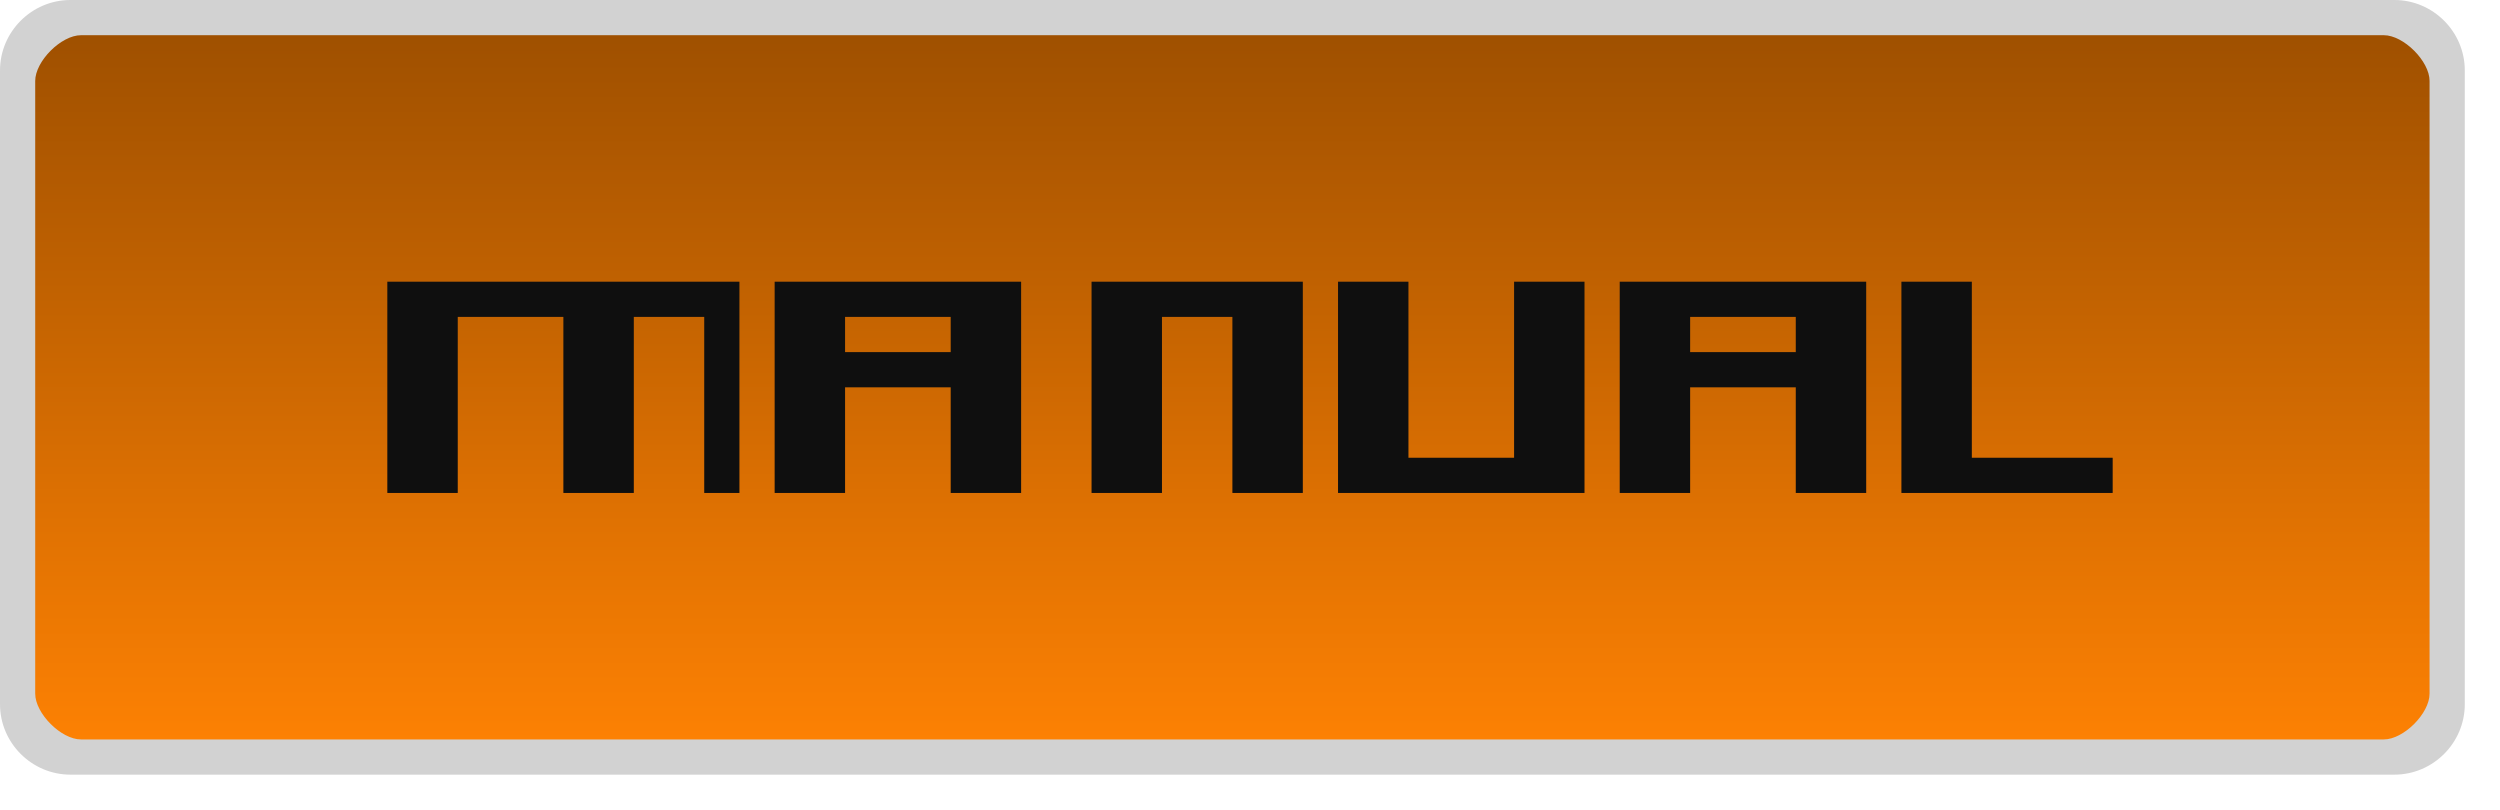
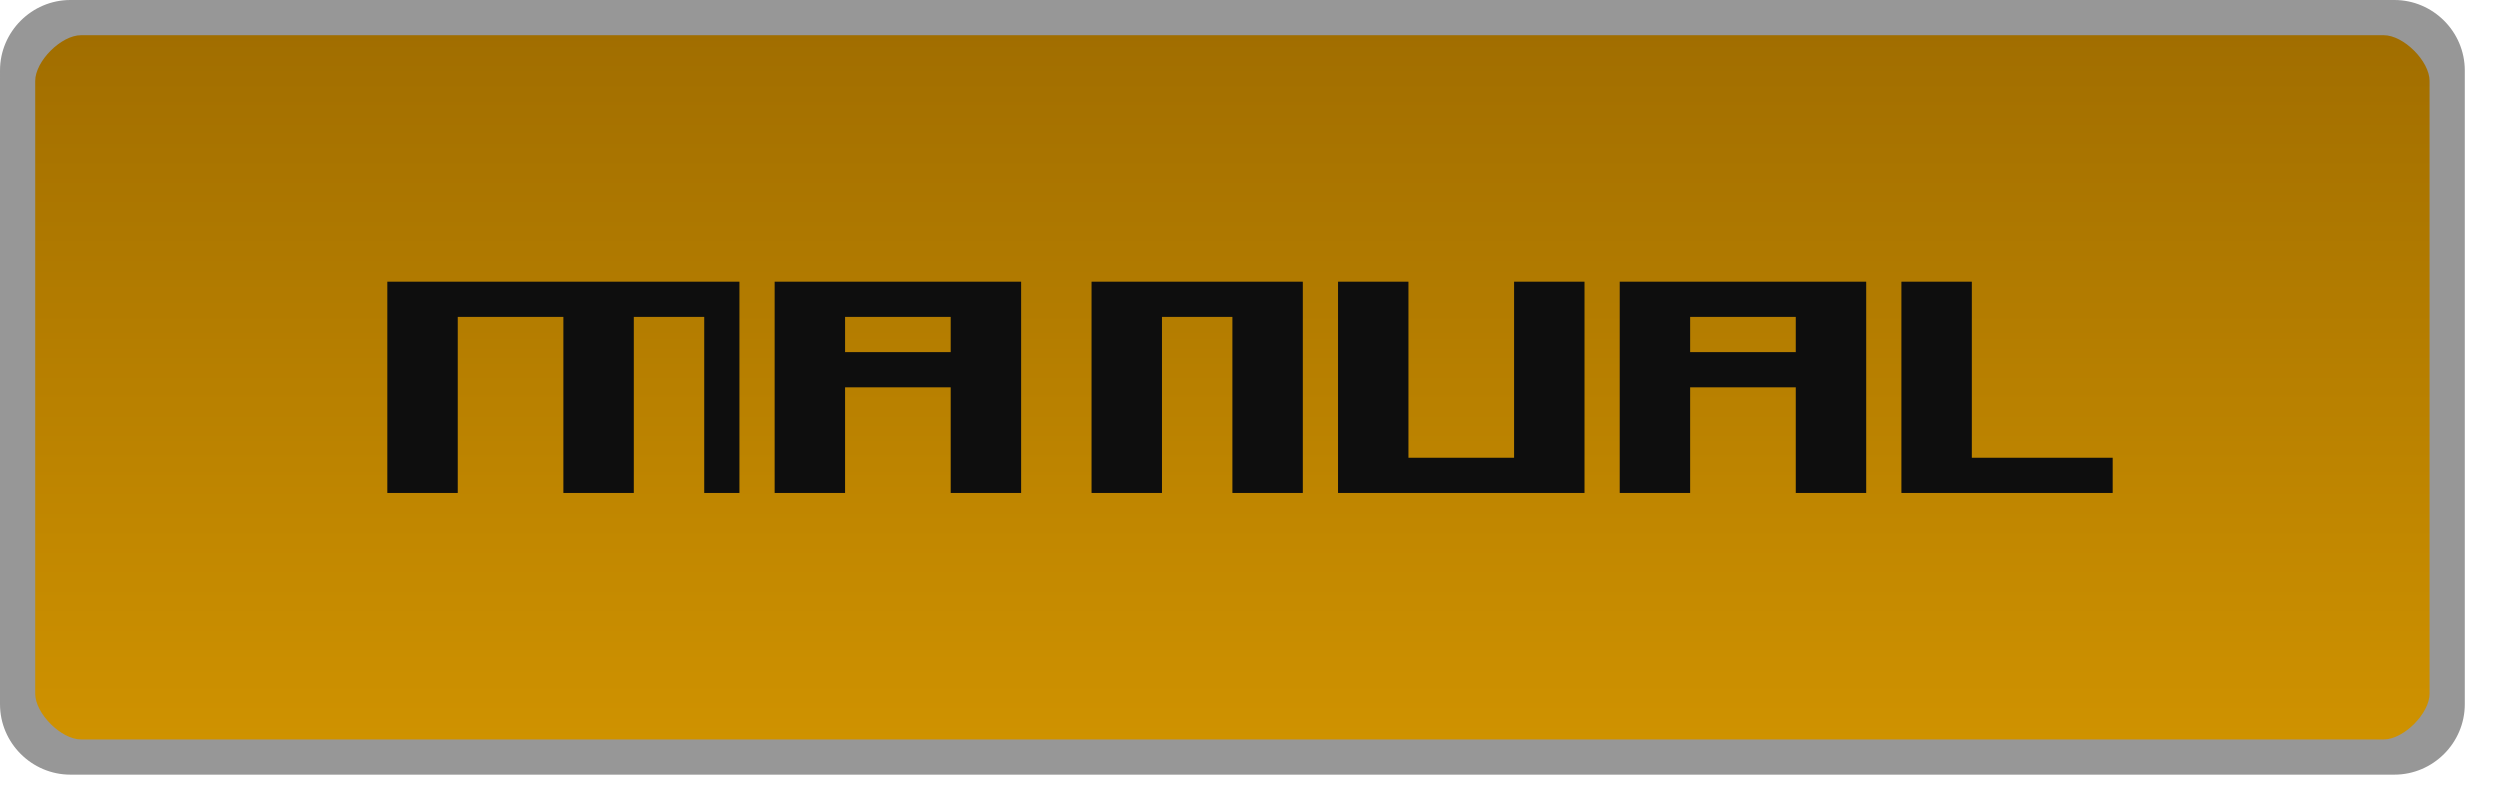
- <svg xmlns="http://www.w3.org/2000/svg" xmlns:xlink="http://www.w3.org/1999/xlink" id="svg17" version="1.1" height="23" width="71">
+ <svg xmlns="http://www.w3.org/2000/svg" xmlns:xlink="http://www.w3.org/1999/xlink" width="71" height="23" version="1.1" id="svg17">
  <defs id="defs7">
-     <linearGradient gradientUnits="userSpaceOnUse" gradientTransform="matrix(2.6957,0,0,1,-0.8478,-1025.4)" y2="1049" y1="1027.4" x2="13" x1="13" id="a">
-       <stop id="stop2" offset="0" stop-color="#242424" />
-       <stop id="stop4" offset="1" stop-color="#101010" />
+     <linearGradient id="a" x1="13" x2="13" y1="1027.4" y2="1049" gradientTransform="matrix(2.6957,0,0,1,-0.8478,-1025.4)" gradientUnits="userSpaceOnUse">
+       <stop stop-color="#242424" offset="0" id="stop2" />
+       <stop stop-color="#101010" offset="1" id="stop4" />
    </linearGradient>
-     <linearGradient gradientUnits="userSpaceOnUse" y2="-12" x2="23.5" y1="-12" x1="0.5" id="linearGradient1266" xlink:href="#linearGradient1264" gradientTransform="matrix(0.9130435,0,0,3,0.0434814,1)" />
+     <linearGradient gradientTransform="matrix(0.9130435,0,0,3,-21.95658,1)" xlink:href="#linearGradient950" id="linearGradient1266" x1="0.5" y1="-12" x2="23.5" y2="-12" gradientUnits="userSpaceOnUse" />
    <linearGradient id="linearGradient1264">
-       <stop style="stop-color:#9d4f00;stop-opacity:1" offset="0" id="stop1262" />
-       <stop style="stop-color:#ff8203;stop-opacity:1;" offset="1" id="stop1260" />
+       <stop id="stop1262" offset="0" style="stop-color:#9d4f00;stop-opacity:1" />
+       <stop id="stop1260" offset="1" style="stop-color:#ff8203;stop-opacity:1;" />
+     </linearGradient>
+     <linearGradient gradientUnits="userSpaceOnUse" gradientTransform="matrix(2.1304,0,0,1,-84.34178,-1041.374)" y2="1049.4" y1="1027.4" x2="11" x1="11" id="linearGradient4650">
+       <stop offset="0" stop-color="#ce0e0e" id="stop3803-7-1-95" />
+       <stop offset=".28" stop-color="#d00" id="stop4329-2" />
+       <stop offset="1" stop-color="#8d0000" id="stop3805-5-28-1" />
+     </linearGradient>
+     <linearGradient gradientTransform="matrix(0.9130435,0,0,3,1.413413,15.0641)" xlink:href="#linearGradient950" id="linearGradient1266-2" x1="0.5" y1="-12" x2="23.5" y2="-12" gradientUnits="userSpaceOnUse" />
+     <linearGradient id="linearGradient950" x1="11" x2="11" y1="1027.4" y2="1049.4" gradientTransform="matrix(2.1304,0,0,1,-84.34178,-1041.374)" gradientUnits="userSpaceOnUse">
+       <stop style="stop-color:#d09300;stop-opacity:1" id="stop944" stop-color="#ce0e0e" offset="0" />
+       <stop style="stop-color:#a06d00;stop-opacity:1" id="stop948" stop-color="#8d0000" offset="1" />
    </linearGradient>
  </defs>
-   <rect style="color:#000000;fill:url(#linearGradient1266);fill-opacity:1;stroke-width:1.655" id="rect17-5" ry="1.5" rx="1.5" height="69" width="21" y="-69.5" x="0.5" transform="rotate(90)" />
-   <path style="fill:#0f0f0f;fill-opacity:1" d="m 22,8 v 6 h 2 v -3 h 3 v 3 h 2 V 8 Z m 2,1 h 3 v 1 h -3 z" id="path6042-8-4-0" />
-   <path style="fill:#0f0f0f;fill-opacity:1" d="m 11,8 v 6 h 2 V 9 h 3 v 5 h 2 V 9 h 2 v 5 h 1 V 8 h -5 z" id="path6042-8-4-9" />
-   <path style="fill:#0f0f0f;fill-opacity:1" d="m 31,8 v 6 h 2 V 9 h 2 v 5 h 2 V 8 Z" id="path6042-8-4-9-6" />
-   <path style="fill:#0f0f0f;fill-opacity:1" id="path6042-8-4-1" d="m 38,8 v 6 h 7 V 8 h -2 v 5 H 40 V 8 h -2" />
-   <path style="fill:#0f0f0f;fill-opacity:1" d="m 46,8 v 6 h 2 v -3 h 3 v 3 h 2 V 8 Z m 2,1 h 3 v 1 h -3 z" id="path6042-8-4-0-8" />
-   <path id="path3466-9-7" d="m 54,8 v 6 h 6 V 13 H 56 V 8 h -2" style="fill:#0f0f0f;fill-opacity:1" />
-   <path d="M 2,0 C 0.901,0 1.9999995e-4,0.901 1.9999995e-4,2 L 1.3775e-4,20 c -3.80209e-6,1.099 0.901,2 2,2 H 68 C 69.099,22 70,21.099 70,20 l 6.2e-5,-18 c 4e-6,-1.099 -0.901,-2 -2,-2 z M 2.3,1 h 65.4 c 0.563,0 1.3,0.737 1.3,1.3 l -6.2e-5,17.4 C 69,20.263 68.263,21 67.7,21 H 2.3 C 1.737,21 1,20.263 1,19.7 L 1,2.3 C 1,1.737 1.738,1 2.3,1 Z" style="color:#000000;text-indent:0;text-decoration:none;text-decoration-line:none;text-transform:none;fill:#d2d2d2;fill-opacity:1" id="path15-3" />
+   <rect transform="matrix(0,-1,-1,0,0,0)" x="-21.5" y="-69.5" width="21" height="69" rx="1.5" ry="1.5" id="rect17-5" style="color:#000000;fill:url(#linearGradient1266);fill-opacity:1.0;stroke-width:1.655" />
+   <path id="path15-3" style="color:#000000;text-indent:0;text-decoration:none;text-decoration-line:none;text-transform:none;fill:#979797;fill-opacity:1" d="M 2,0 C 0.901,0 1.9999995e-4,0.901 1.9999995e-4,2 L 1.3775e-4,20 c -3.80209e-6,1.099 0.901,2 2,2 H 68 C 69.099,22 70,21.099 70,20 l 6.2e-5,-18 c 4e-6,-1.099 -0.901,-2 -2,-2 z M 2.3,1 h 65.4 c 0.563,0 1.3,0.737 1.3,1.3 l -6.2e-5,17.4 C 69,20.263 68.263,21 67.7,21 H 2.3 C 1.737,21 1,20.263 1,19.7 L 1,2.3 C 1,1.737 1.738,1 2.3,1 Z" />
+   <g style="fill:#0e0e0e;fill-opacity:1" id="g888-3">
+     <path style="fill:#0e0e0e;fill-opacity:1" d="m 22,8 v 6 h 2 v -3 h 3 v 3 h 2 V 8 Z m 2,1 h 3 v 1 h -3 z" id="path6042-8-4-0-6" />
+     <path style="fill:#0e0e0e;fill-opacity:1" d="m 11,8 v 6 h 2 V 9 h 3 v 5 h 2 V 9 h 2 v 5 h 1 V 8 h -5 z" id="path6042-8-4-9-7" />
+     <path style="fill:#0e0e0e;fill-opacity:1" d="m 31,8 v 6 h 2 V 9 h 2 v 5 h 2 V 8 Z" id="path6042-8-4-9-6-5" />
+     <path style="fill:#0e0e0e;fill-opacity:1" id="path6042-8-4-1-3" d="m 38,8 v 6 h 7 V 8 h -2 v 5 H 40 V 8 h -2" />
+     <path style="fill:#0e0e0e;fill-opacity:1" d="m 46,8 v 6 h 2 v -3 h 3 v 3 h 2 V 8 Z m 2,1 h 3 v 1 h -3 z" id="path6042-8-4-0-8-5" />
+     <path id="path3466-9-7-6" d="m 54,8 v 6 h 6 V 13 H 56 V 8 h -2" style="fill:#0e0e0e;fill-opacity:1" />
+   </g>
</svg>
